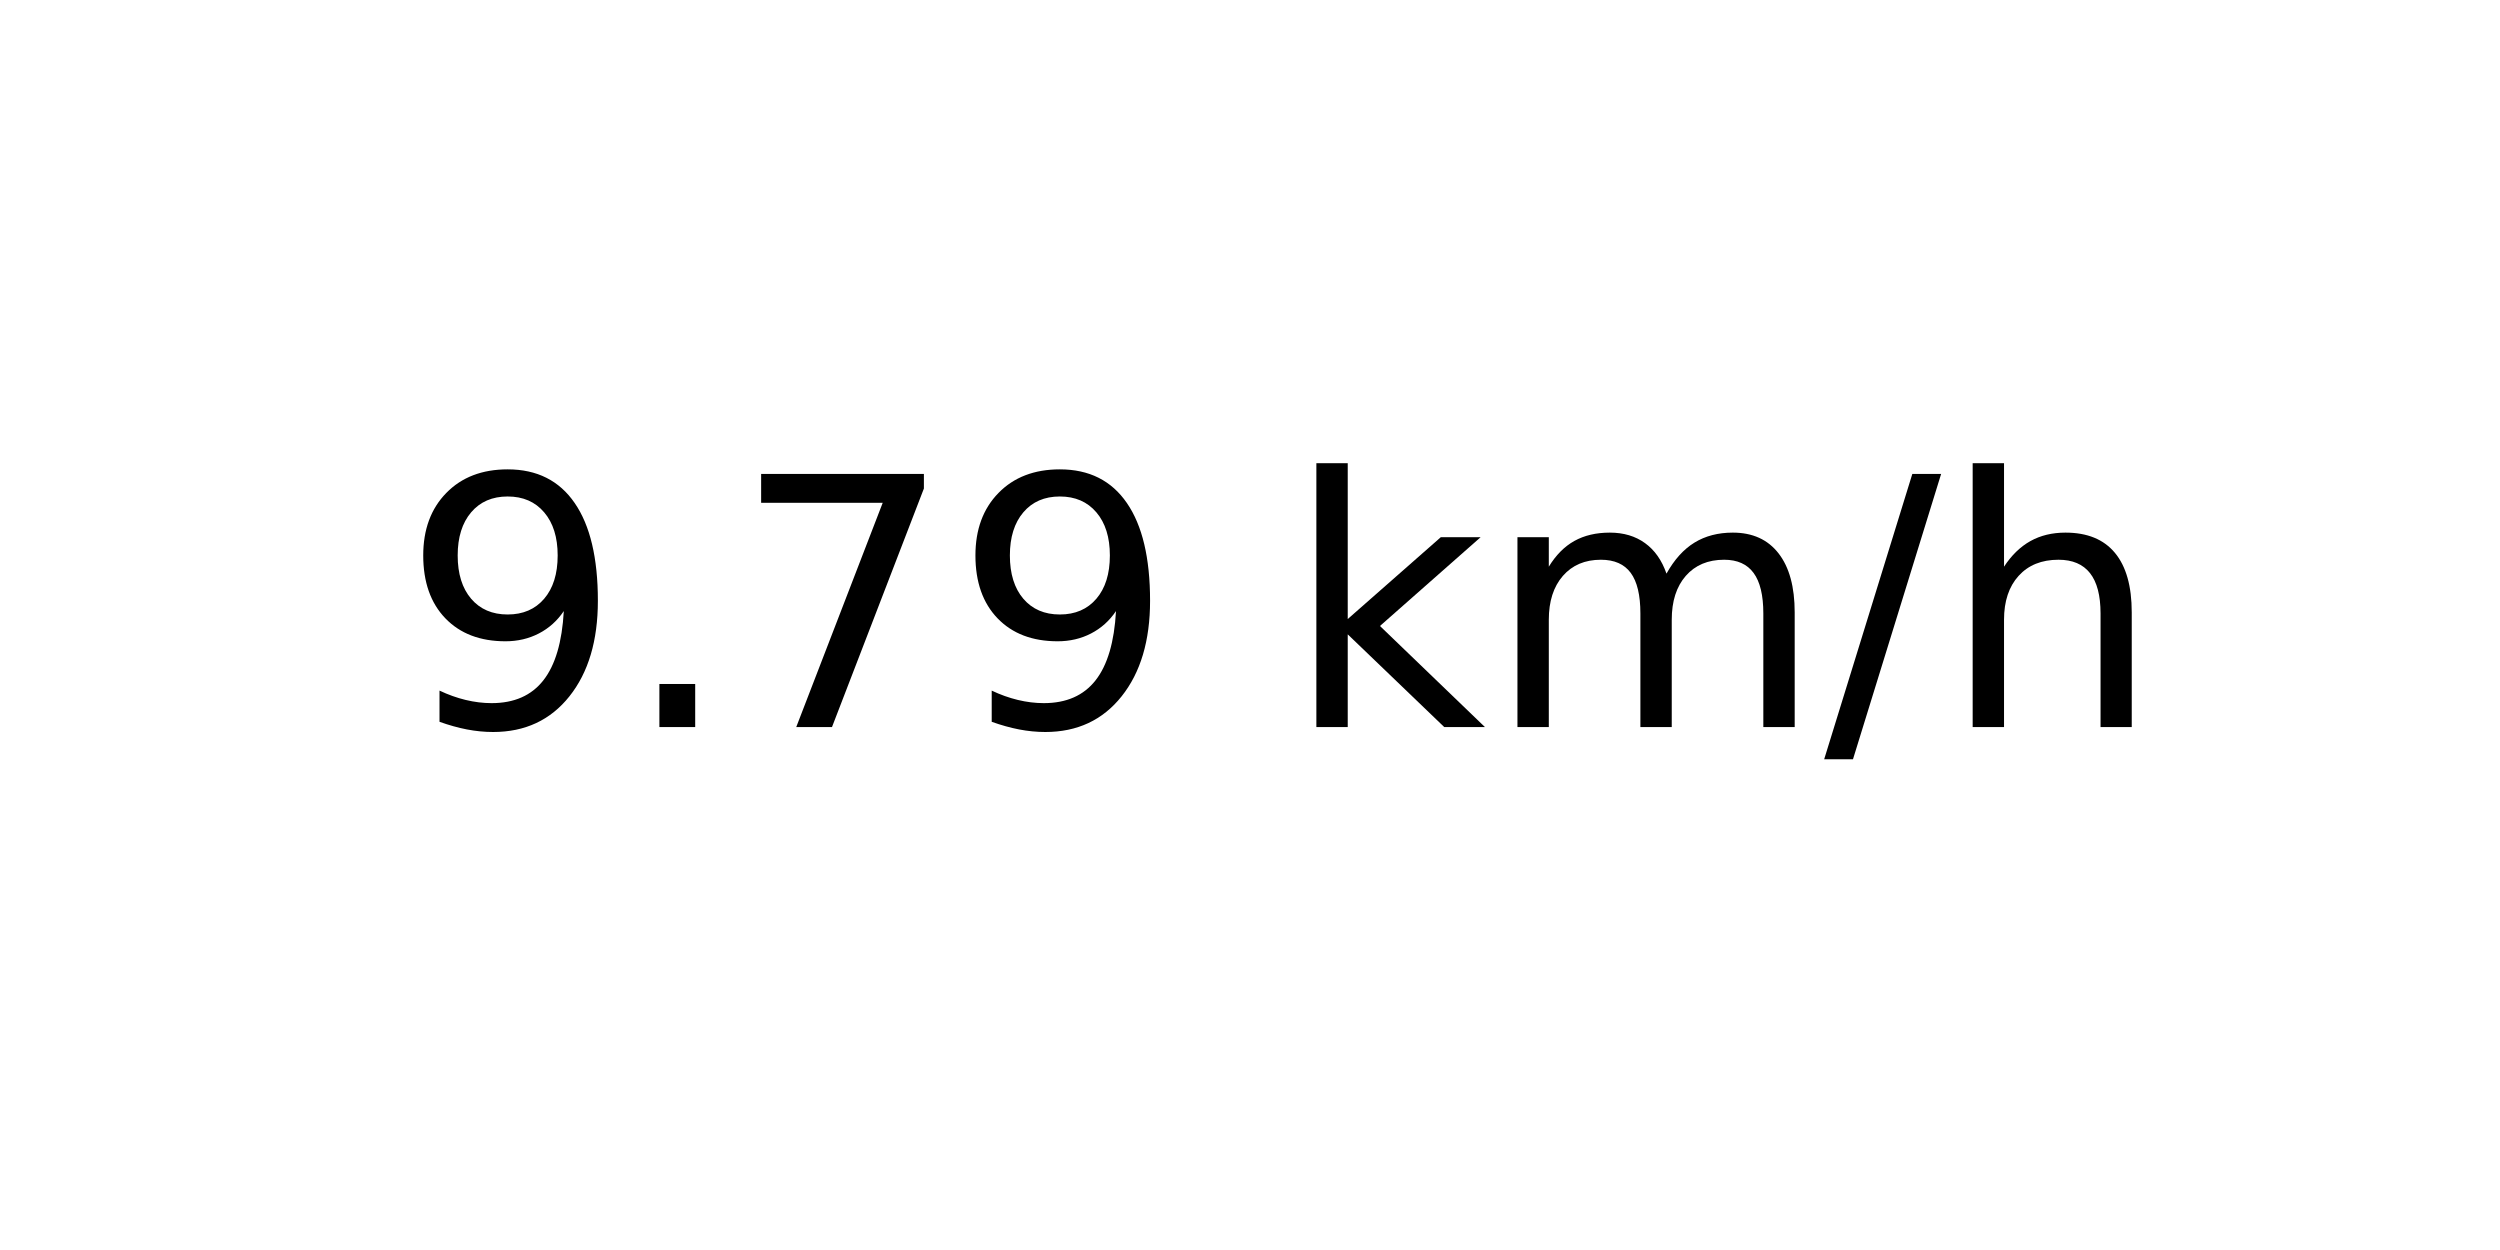
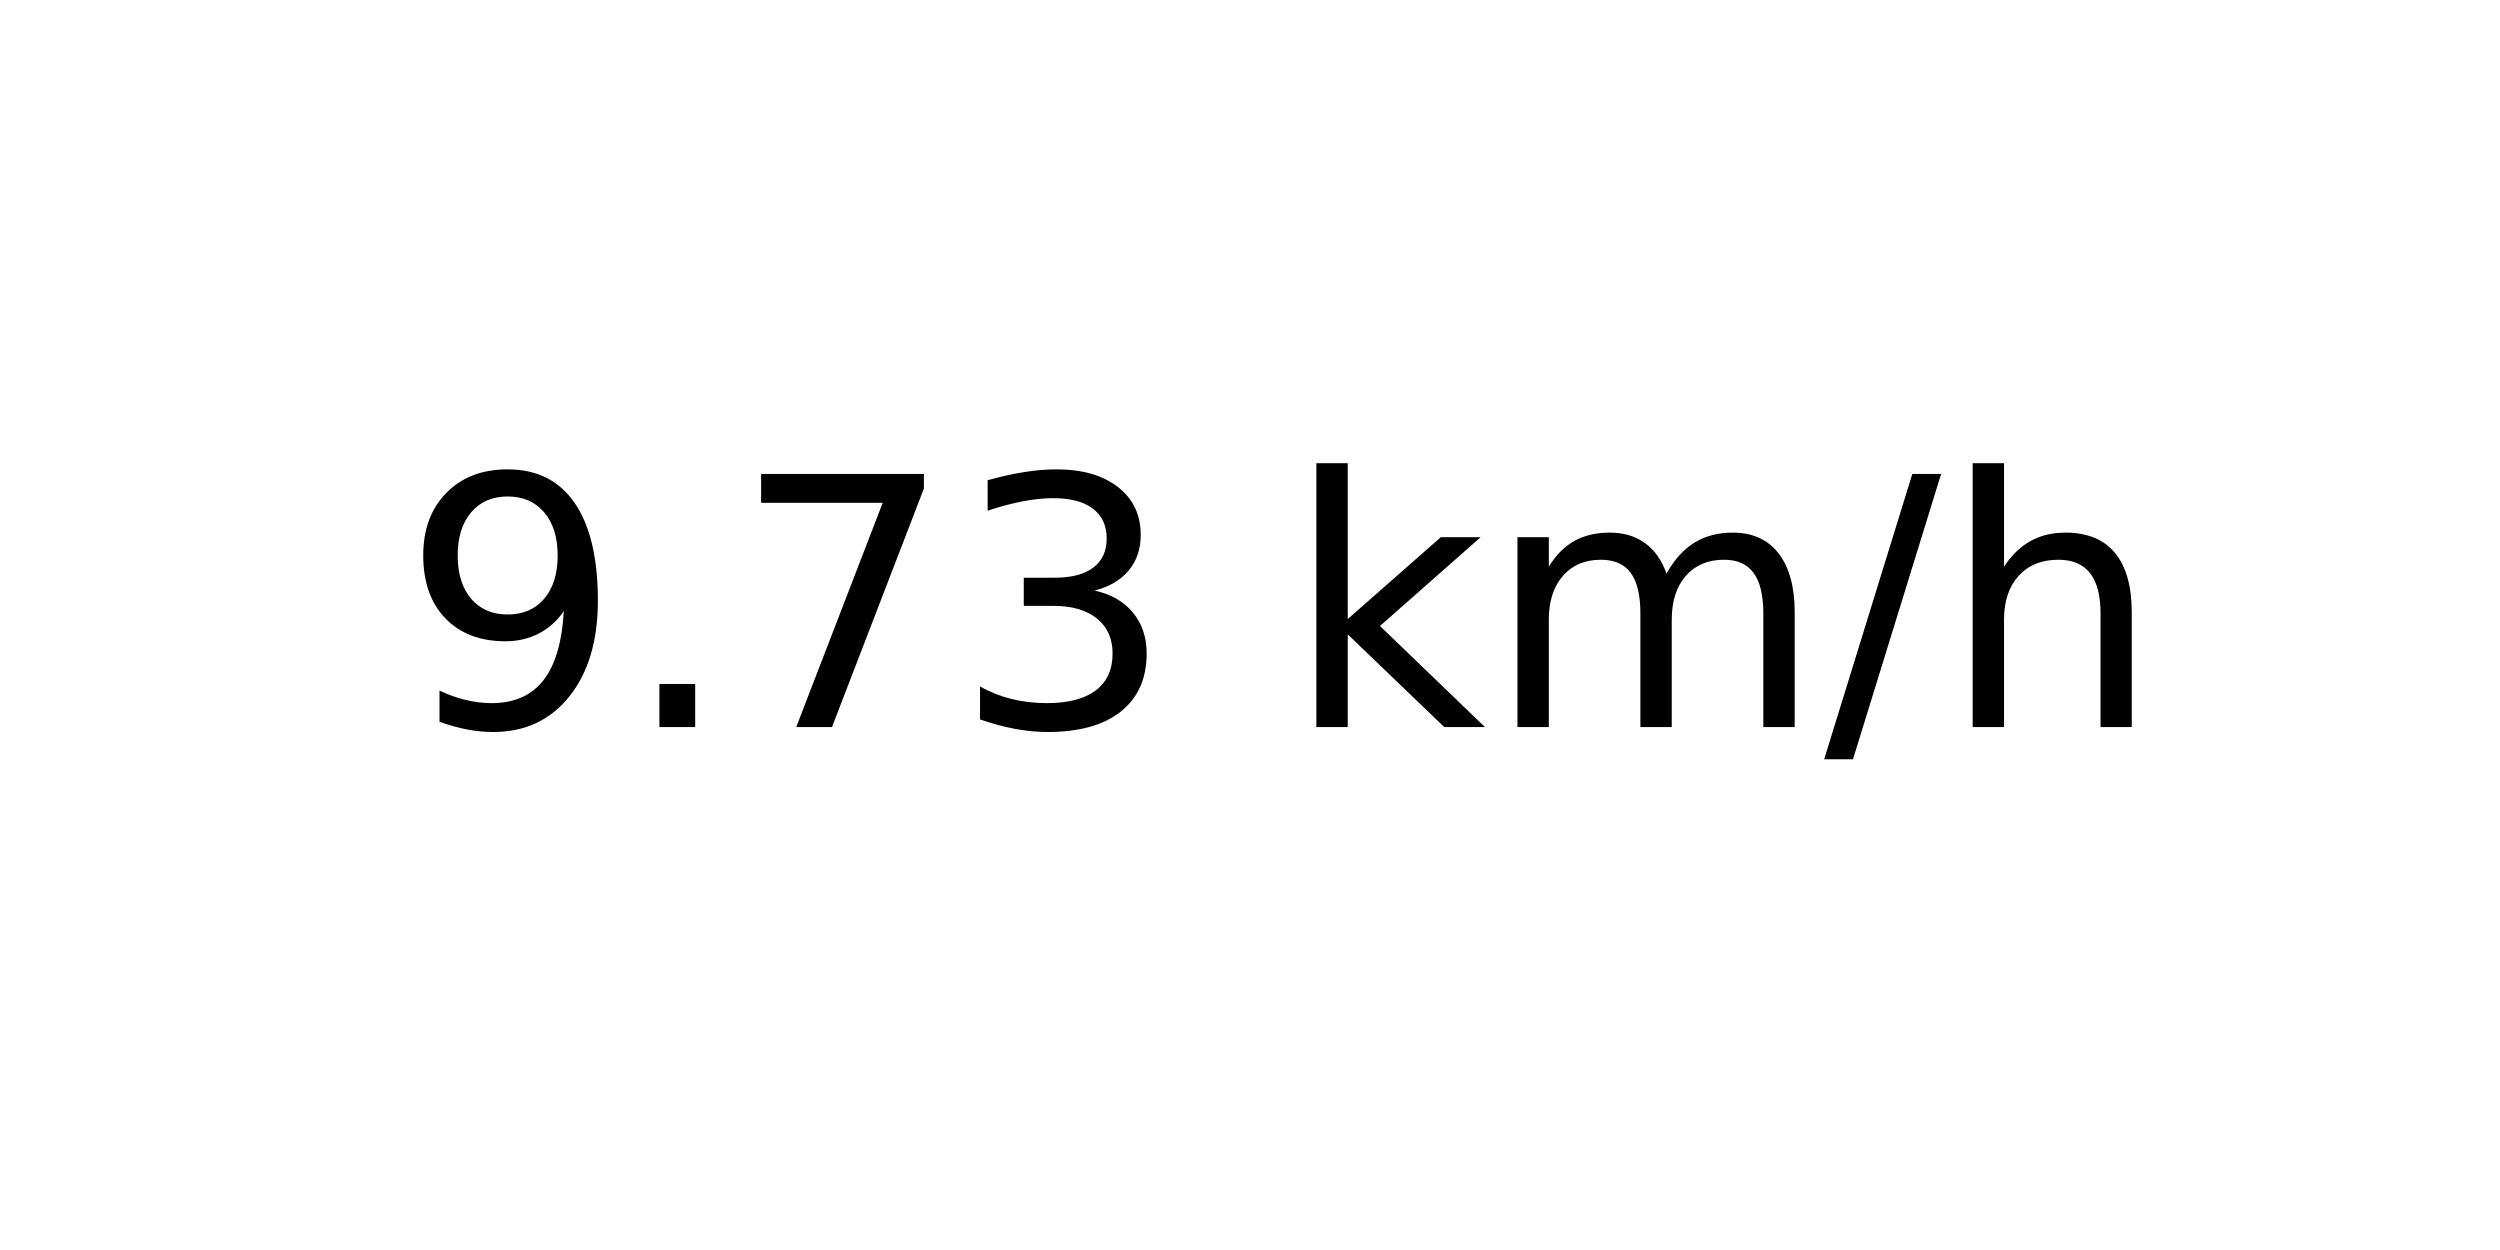
<svg xmlns="http://www.w3.org/2000/svg" xmlns:xlink="http://www.w3.org/1999/xlink" width="72pt" height="36pt" viewBox="0 0 72 36" version="1.1">
  <defs>
    <style type="text/css">*{stroke-linejoin: round; stroke-linecap: butt}</style>
  </defs>
  <g id="figure_1">
    <g id="axes_1">
      <g id="text_1">
        <g transform="translate(11.55937 20.93937) scale(0.1 -0.1)">
          <defs>
            <path id="DejaVuSans-39" d="M 703 97  L 703 672  Q 941 559 1184 500  Q 1428 441 1663 441  Q 2288 441 2617 861  Q 2947 1281 2994 2138  Q 2813 1869 2534 1725  Q 2256 1581 1919 1581  Q 1219 1581 811 2004  Q 403 2428 403 3163  Q 403 3881 828 4315  Q 1253 4750 1959 4750  Q 2769 4750 3195 4129  Q 3622 3509 3622 2328  Q 3622 1225 3098 567  Q 2575 -91 1691 -91  Q 1453 -91 1209 -44  Q 966 3 703 97  z M 1959 2075  Q 2384 2075 2632 2365  Q 2881 2656 2881 3163  Q 2881 3666 2632 3958  Q 2384 4250 1959 4250  Q 1534 4250 1286 3958  Q 1038 3666 1038 3163  Q 1038 2656 1286 2365  Q 1534 2075 1959 2075  z " transform="scale(0.015625)" />
            <path id="DejaVuSans-2e" d="M 684 794  L 1344 794  L 1344 0  L 684 0  L 684 794  z " transform="scale(0.015625)" />
            <path id="DejaVuSans-37" d="M 525 4666  L 3525 4666  L 3525 4397  L 1831 0  L 1172 0  L 2766 4134  L 525 4134  L 525 4666  z " transform="scale(0.015625)" />
+             <path id="DejaVuSans-33" d="M 2597 2516  Q 3050 2419 3304 2112  Q 3559 1806 3559 1356  Q 3559 666 3084 287  Q 2609 -91 1734 -91  Q 1441 -91 1130 -33  Q 819 25 488 141  L 488 750  Q 750 597 1062 519  Q 1375 441 1716 441  Q 2309 441 2620 675  Q 2931 909 2931 1356  Q 2931 1769 2642 2001  Q 2353 2234 1838 2234  L 1294 2234  L 1294 2753  L 1863 2753  Q 2328 2753 2575 2939  Q 2822 3125 2822 3475  Q 2822 3834 2567 4026  Q 2313 4219 1838 4219  Q 1578 4219 1281 4162  Q 984 4106 628 3988  L 628 4550  Q 988 4650 1302 4700  Q 1616 4750 1894 4750  Q 2613 4750 3031 4423  Q 3450 4097 3450 3541  Q 3450 3153 3228 2886  Q 3006 2619 2597 2516  z " transform="scale(0.015625)" />
            <path id="DejaVuSans-20" transform="scale(0.015625)" />
            <path id="DejaVuSans-6b" d="M 581 4863  L 1159 4863  L 1159 1991  L 2875 3500  L 3609 3500  L 1753 1863  L 3688 0  L 2938 0  L 1159 1709  L 1159 0  L 581 0  L 581 4863  z " transform="scale(0.015625)" />
            <path id="DejaVuSans-6d" d="M 3328 2828  Q 3544 3216 3844 3400  Q 4144 3584 4550 3584  Q 5097 3584 5394 3201  Q 5691 2819 5691 2113  L 5691 0  L 5113 0  L 5113 2094  Q 5113 2597 4934 2840  Q 4756 3084 4391 3084  Q 3944 3084 3684 2787  Q 3425 2491 3425 1978  L 3425 0  L 2847 0  L 2847 2094  Q 2847 2600 2669 2842  Q 2491 3084 2119 3084  Q 1678 3084 1418 2786  Q 1159 2488 1159 1978  L 1159 0  L 581 0  L 581 3500  L 1159 3500  L 1159 2956  Q 1356 3278 1631 3431  Q 1906 3584 2284 3584  Q 2666 3584 2933 3390  Q 3200 3197 3328 2828  z " transform="scale(0.015625)" />
            <path id="DejaVuSans-2f" d="M 1625 4666  L 2156 4666  L 531 -594  L 0 -594  L 1625 4666  z " transform="scale(0.015625)" />
            <path id="DejaVuSans-68" d="M 3513 2113  L 3513 0  L 2938 0  L 2938 2094  Q 2938 2591 2744 2837  Q 2550 3084 2163 3084  Q 1697 3084 1428 2787  Q 1159 2491 1159 1978  L 1159 0  L 581 0  L 581 4863  L 1159 4863  L 1159 2956  Q 1366 3272 1645 3428  Q 1925 3584 2291 3584  Q 2894 3584 3203 3211  Q 3513 2838 3513 2113  z " transform="scale(0.015625)" />
          </defs>
          <use xlink:href="#DejaVuSans-39" />
          <use xlink:href="#DejaVuSans-2e" x="63.623" />
          <use xlink:href="#DejaVuSans-37" x="95.41" />
-           <use xlink:href="#DejaVuSans-39" x="159.033" />
+           <use xlink:href="#DejaVuSans-33" x="159.033" />
          <use xlink:href="#DejaVuSans-20" x="222.656" />
          <use xlink:href="#DejaVuSans-6b" x="254.443" />
          <use xlink:href="#DejaVuSans-6d" x="312.354" />
          <use xlink:href="#DejaVuSans-2f" x="409.766" />
          <use xlink:href="#DejaVuSans-68" x="443.457" />
        </g>
      </g>
    </g>
  </g>
</svg>
